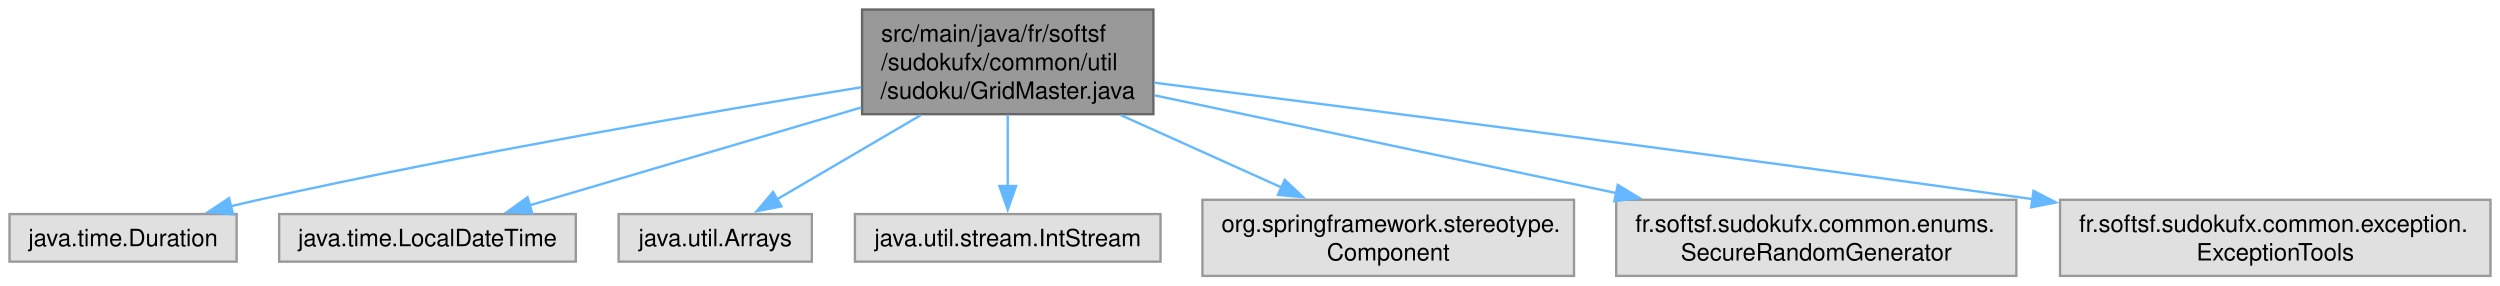
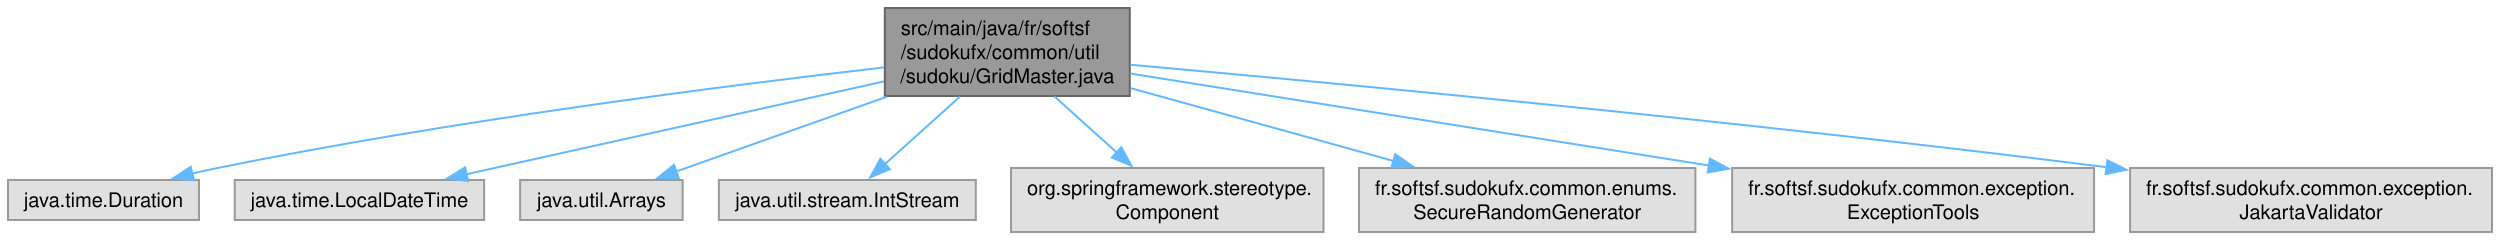
- <svg xmlns="http://www.w3.org/2000/svg" xmlns:xlink="http://www.w3.org/1999/xlink" width="1051pt" height="120pt" viewBox="0.00 0.00 1051.25 120.00">
+ <svg xmlns="http://www.w3.org/2000/svg" xmlns:xlink="http://www.w3.org/1999/xlink" width="1250pt" height="120pt" viewBox="0.00 0.00 1250.25 120.00">
  <g id="graph0" class="graph" transform="scale(1 1) rotate(0) translate(4 116)">
    <g id="Node000001" class="node">
      <g id="a_Node000001">
        <a xlink:title=" ">
-           <polygon fill="#999999" stroke="#666666" points="481,-112 358.5,-112 358.5,-68 481,-68 481,-112" />
-           <text text-anchor="start" x="366.5" y="-98.5" font-family="Helvetica,sans-Serif" font-size="10.00">src/main/java/fr/softsf</text>
-           <text text-anchor="start" x="366.5" y="-86.5" font-family="Helvetica,sans-Serif" font-size="10.00">/sudokufx/common/util</text>
-           <text text-anchor="middle" x="419.75" y="-74.5" font-family="Helvetica,sans-Serif" font-size="10.00">/sudoku/GridMaster.java</text>
+           <polygon fill="#999999" stroke="#666666" points="561,-112 438.5,-112 438.5,-68 561,-68 561,-112" />
+           <text text-anchor="start" x="446.5" y="-98.5" font-family="Helvetica,sans-Serif" font-size="10.00">src/main/java/fr/softsf</text>
+           <text text-anchor="start" x="446.5" y="-86.5" font-family="Helvetica,sans-Serif" font-size="10.00">/sudokufx/common/util</text>
+           <text text-anchor="middle" x="499.75" y="-74.5" font-family="Helvetica,sans-Serif" font-size="10.00">/sudoku/GridMaster.java</text>
        </a>
      </g>
    </g>
    <g id="Node000002" class="node">
      <g id="a_Node000002">
        <a xlink:title=" ">
          <polygon fill="#e0e0e0" stroke="#999999" points="95.5,-26 0,-26 0,-6 95.5,-6 95.5,-26" />
          <text text-anchor="middle" x="47.75" y="-12.5" font-family="Helvetica,sans-Serif" font-size="10.00">java.time.Duration</text>
        </a>
      </g>
    </g>
    <g id="edge1_Node000001_Node000002" class="edge">
      <g id="a_edge1_Node000001_Node000002">
        <a xlink:title=" ">
-           <path fill="none" stroke="#63b8ff" d="M358.19,-79.33C294.49,-68.97 192.24,-51.4 104.75,-32 100.94,-31.15 97,-30.23 93.05,-29.26" />
-           <polygon fill="#63b8ff" stroke="#63b8ff" points="94.03,-25.9 83.47,-26.85 92.31,-32.69 94.03,-25.9" />
+           <path fill="none" stroke="#63b8ff" d="M438.14,-82.31C360.1,-73.34 221.71,-55.75 104.75,-32 100.65,-31.17 96.4,-30.22 92.16,-29.21" />
+           <polygon fill="#63b8ff" stroke="#63b8ff" points="93.07,-25.83 82.53,-26.81 91.38,-32.62 93.07,-25.83" />
        </a>
      </g>
    </g>
    <g id="Node000003" class="node">
      <g id="a_Node000003">
        <a xlink:title=" ">
          <polygon fill="#e0e0e0" stroke="#999999" points="238.12,-26 113.38,-26 113.38,-6 238.12,-6 238.12,-26" />
          <text text-anchor="middle" x="175.75" y="-12.5" font-family="Helvetica,sans-Serif" font-size="10.00">java.time.LocalDateTime</text>
        </a>
      </g>
    </g>
    <g id="edge2_Node000001_Node000003" class="edge">
      <g id="a_edge2_Node000001_Node000003">
        <a xlink:title=" ">
-           <path fill="none" stroke="#63b8ff" d="M358.18,-70.83C314.62,-57.98 257.31,-41.07 218.64,-29.66" />
-           <polygon fill="#63b8ff" stroke="#63b8ff" points="219.8,-26.35 209.22,-26.88 217.82,-33.06 219.8,-26.35" />
+           <path fill="none" stroke="#63b8ff" d="M438.05,-75.29C377.63,-61.86 286.53,-41.62 229.14,-28.86" />
+           <polygon fill="#63b8ff" stroke="#63b8ff" points="230.13,-25.5 219.61,-26.75 228.61,-32.33 230.13,-25.5" />
        </a>
      </g>
    </g>
    <g id="Node000004" class="node">
      <g id="a_Node000004">
        <a xlink:title=" ">
          <polygon fill="#e0e0e0" stroke="#999999" points="337.38,-26 256.12,-26 256.12,-6 337.38,-6 337.38,-26" />
          <text text-anchor="middle" x="296.75" y="-12.5" font-family="Helvetica,sans-Serif" font-size="10.00">java.util.Arrays</text>
        </a>
      </g>
    </g>
    <g id="edge3_Node000001_Node000004" class="edge">
      <g id="a_edge3_Node000001_Node000004">
        <a xlink:title=" ">
-           <path fill="none" stroke="#63b8ff" d="M383.18,-67.59C363.64,-56.16 340.07,-42.36 322.48,-32.06" />
-           <polygon fill="#63b8ff" stroke="#63b8ff" points="324.59,-29.24 314.2,-27.21 321.06,-35.29 324.59,-29.24" />
+           <path fill="none" stroke="#63b8ff" d="M439.39,-67.59C405.19,-55.46 363.49,-40.67 334.04,-30.22" />
+           <polygon fill="#63b8ff" stroke="#63b8ff" points="335.41,-27 324.81,-26.95 333.07,-33.6 335.41,-27" />
        </a>
      </g>
    </g>
    <g id="Node000005" class="node">
      <g id="a_Node000005">
        <a xlink:title=" ">
          <polygon fill="#e0e0e0" stroke="#999999" points="484,-26 355.5,-26 355.5,-6 484,-6 484,-26" />
          <text text-anchor="middle" x="419.75" y="-12.5" font-family="Helvetica,sans-Serif" font-size="10.00">java.util.stream.IntStream</text>
        </a>
      </g>
    </g>
    <g id="edge4_Node000001_Node000005" class="edge">
      <g id="a_edge4_Node000001_Node000005">
        <a xlink:title=" ">
-           <path fill="none" stroke="#63b8ff" d="M419.75,-67.79C419.75,-58.32 419.75,-47.2 419.75,-37.78" />
-           <polygon fill="#63b8ff" stroke="#63b8ff" points="423.25,-37.82 419.75,-27.82 416.25,-37.82 423.25,-37.82" />
+           <path fill="none" stroke="#63b8ff" d="M476.18,-67.79C464.11,-56.92 449.61,-43.88 438.34,-33.73" />
+           <polygon fill="#63b8ff" stroke="#63b8ff" points="441,-31.41 431.22,-27.32 436.31,-36.62 441,-31.41" />
        </a>
      </g>
    </g>
    <g id="Node000006" class="node">
      <g id="a_Node000006">
        <a xlink:title=" ">
          <polygon fill="#e0e0e0" stroke="#999999" points="657.88,-32 501.62,-32 501.62,0 657.88,0 657.88,-32" />
          <text text-anchor="start" x="509.62" y="-18.5" font-family="Helvetica,sans-Serif" font-size="10.00">org.springframework.stereotype.</text>
          <text text-anchor="middle" x="579.75" y="-6.5" font-family="Helvetica,sans-Serif" font-size="10.00">Component</text>
        </a>
      </g>
    </g>
    <g id="edge5_Node000001_Node000006" class="edge">
      <g id="a_edge5_Node000001_Node000006">
        <a xlink:title=" ">
-           <path fill="none" stroke="#63b8ff" d="M467.32,-67.59C488.76,-57.95 513.93,-46.62 535.02,-37.13" />
-           <polygon fill="#63b8ff" stroke="#63b8ff" points="536.25,-40.41 543.94,-33.12 533.38,-34.03 536.25,-40.41" />
+           <path fill="none" stroke="#63b8ff" d="M523.32,-67.79C533.16,-58.93 544.6,-48.63 554.6,-39.63" />
+           <polygon fill="#63b8ff" stroke="#63b8ff" points="556.73,-42.43 561.82,-33.14 552.04,-37.23 556.73,-42.43" />
        </a>
      </g>
    </g>
    <g id="Node000007" class="node">
      <g id="a_Node000007">
        <a xlink:title=" ">
          <polygon fill="#e0e0e0" stroke="#999999" points="843.88,-32 675.62,-32 675.62,0 843.88,0 843.88,-32" />
          <text text-anchor="start" x="683.62" y="-18.5" font-family="Helvetica,sans-Serif" font-size="10.00">fr.softsf.sudokufx.common.enums.</text>
          <text text-anchor="middle" x="759.75" y="-6.5" font-family="Helvetica,sans-Serif" font-size="10.00">SecureRandomGenerator</text>
        </a>
      </g>
    </g>
    <g id="edge6_Node000001_Node000007" class="edge">
      <g id="a_edge6_Node000001_Node000007">
        <a xlink:title=" ">
-           <path fill="none" stroke="#63b8ff" d="M481.32,-75.96C535.73,-64.44 615.56,-47.53 675.81,-34.78" />
-           <polygon fill="#63b8ff" stroke="#63b8ff" points="676.28,-38.25 685.34,-32.76 674.83,-31.41 676.28,-38.25" />
+           <path fill="none" stroke="#63b8ff" d="M561.37,-71.94C600.98,-60.97 652.44,-46.72 693.02,-35.48" />
+           <polygon fill="#63b8ff" stroke="#63b8ff" points="693.73,-38.91 702.44,-32.87 691.86,-32.17 693.73,-38.91" />
        </a>
      </g>
    </g>
    <g id="Node000008" class="node">
      <g id="a_Node000008">
        <a xlink:title=" ">
          <polygon fill="#e0e0e0" stroke="#999999" points="1043.25,-32 862.25,-32 862.25,0 1043.25,0 1043.25,-32" />
          <text text-anchor="start" x="870.25" y="-18.5" font-family="Helvetica,sans-Serif" font-size="10.00">fr.softsf.sudokufx.common.exception.</text>
          <text text-anchor="middle" x="952.75" y="-6.5" font-family="Helvetica,sans-Serif" font-size="10.00">ExceptionTools</text>
        </a>
      </g>
    </g>
    <g id="edge7_Node000001_Node000008" class="edge">
      <g id="a_edge7_Node000001_Node000008">
        <a xlink:title=" ">
-           <path fill="none" stroke="#63b8ff" d="M481.46,-81.23C563.28,-70.85 712.48,-51.65 850.8,-32.26" />
-           <polygon fill="#63b8ff" stroke="#63b8ff" points="851.1,-35.75 860.51,-30.89 850.12,-28.82 851.1,-35.75" />
+           <path fill="none" stroke="#63b8ff" d="M561.32,-79.21C635.67,-67.4 761.81,-47.35 850.77,-33.21" />
+           <polygon fill="#63b8ff" stroke="#63b8ff" points="851.15,-36.69 860.48,-31.67 850.05,-29.78 851.15,-36.69" />
+         </a>
+       </g>
+     </g>
+     <g id="Node000009" class="node">
+       <g id="a_Node000009">
+         <a xlink:title=" ">
+           <polygon fill="#e0e0e0" stroke="#999999" points="1242.25,-32 1061.25,-32 1061.25,0 1242.25,0 1242.25,-32" />
+           <text text-anchor="start" x="1069.25" y="-18.5" font-family="Helvetica,sans-Serif" font-size="10.00">fr.softsf.sudokufx.common.exception.</text>
+           <text text-anchor="middle" x="1151.75" y="-6.5" font-family="Helvetica,sans-Serif" font-size="10.00">JakartaValidator</text>
+         </a>
+       </g>
+     </g>
+     <g id="edge8_Node000001_Node000009" class="edge">
+       <g id="a_edge8_Node000001_Node000009">
+         <a xlink:title=" ">
+           <path fill="none" stroke="#63b8ff" d="M561.23,-83.63C661.39,-74.66 866.25,-55.45 1049.66,-32.36" />
+           <polygon fill="#63b8ff" stroke="#63b8ff" points="1049.89,-35.86 1059.37,-31.13 1049.01,-28.92 1049.89,-35.86" />
        </a>
      </g>
    </g>
  </g>
</svg>
